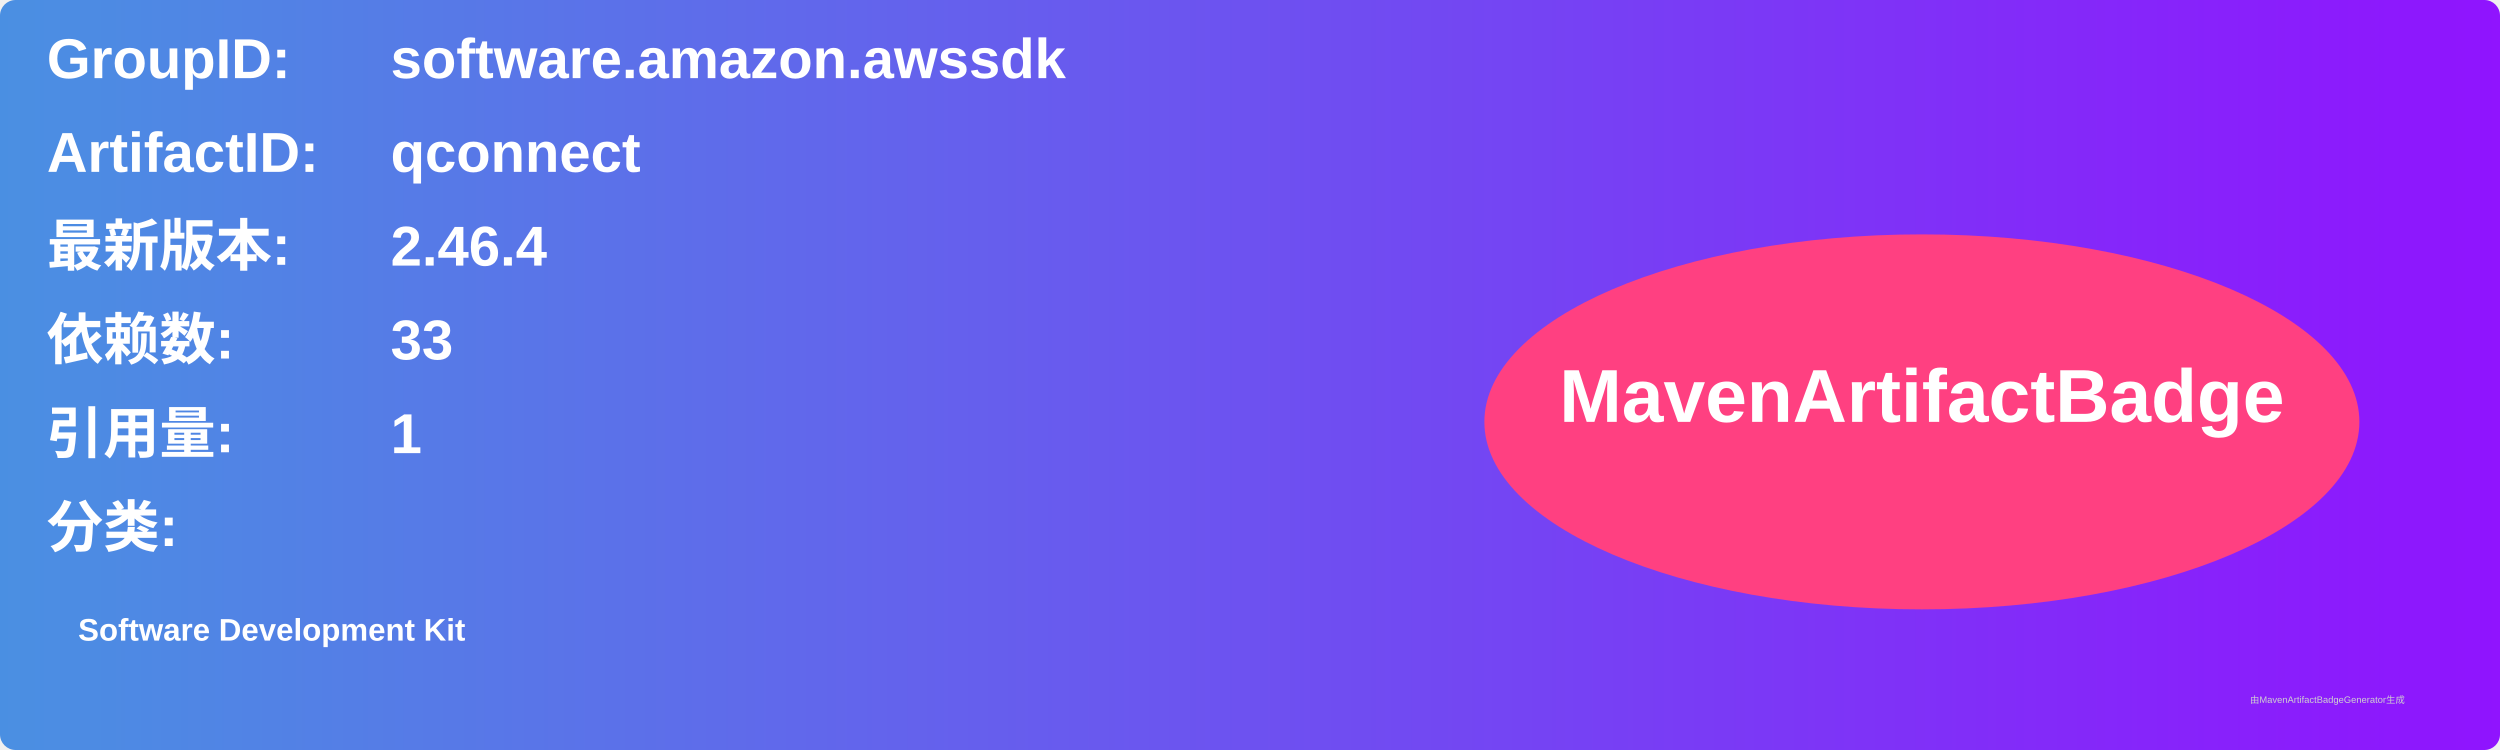
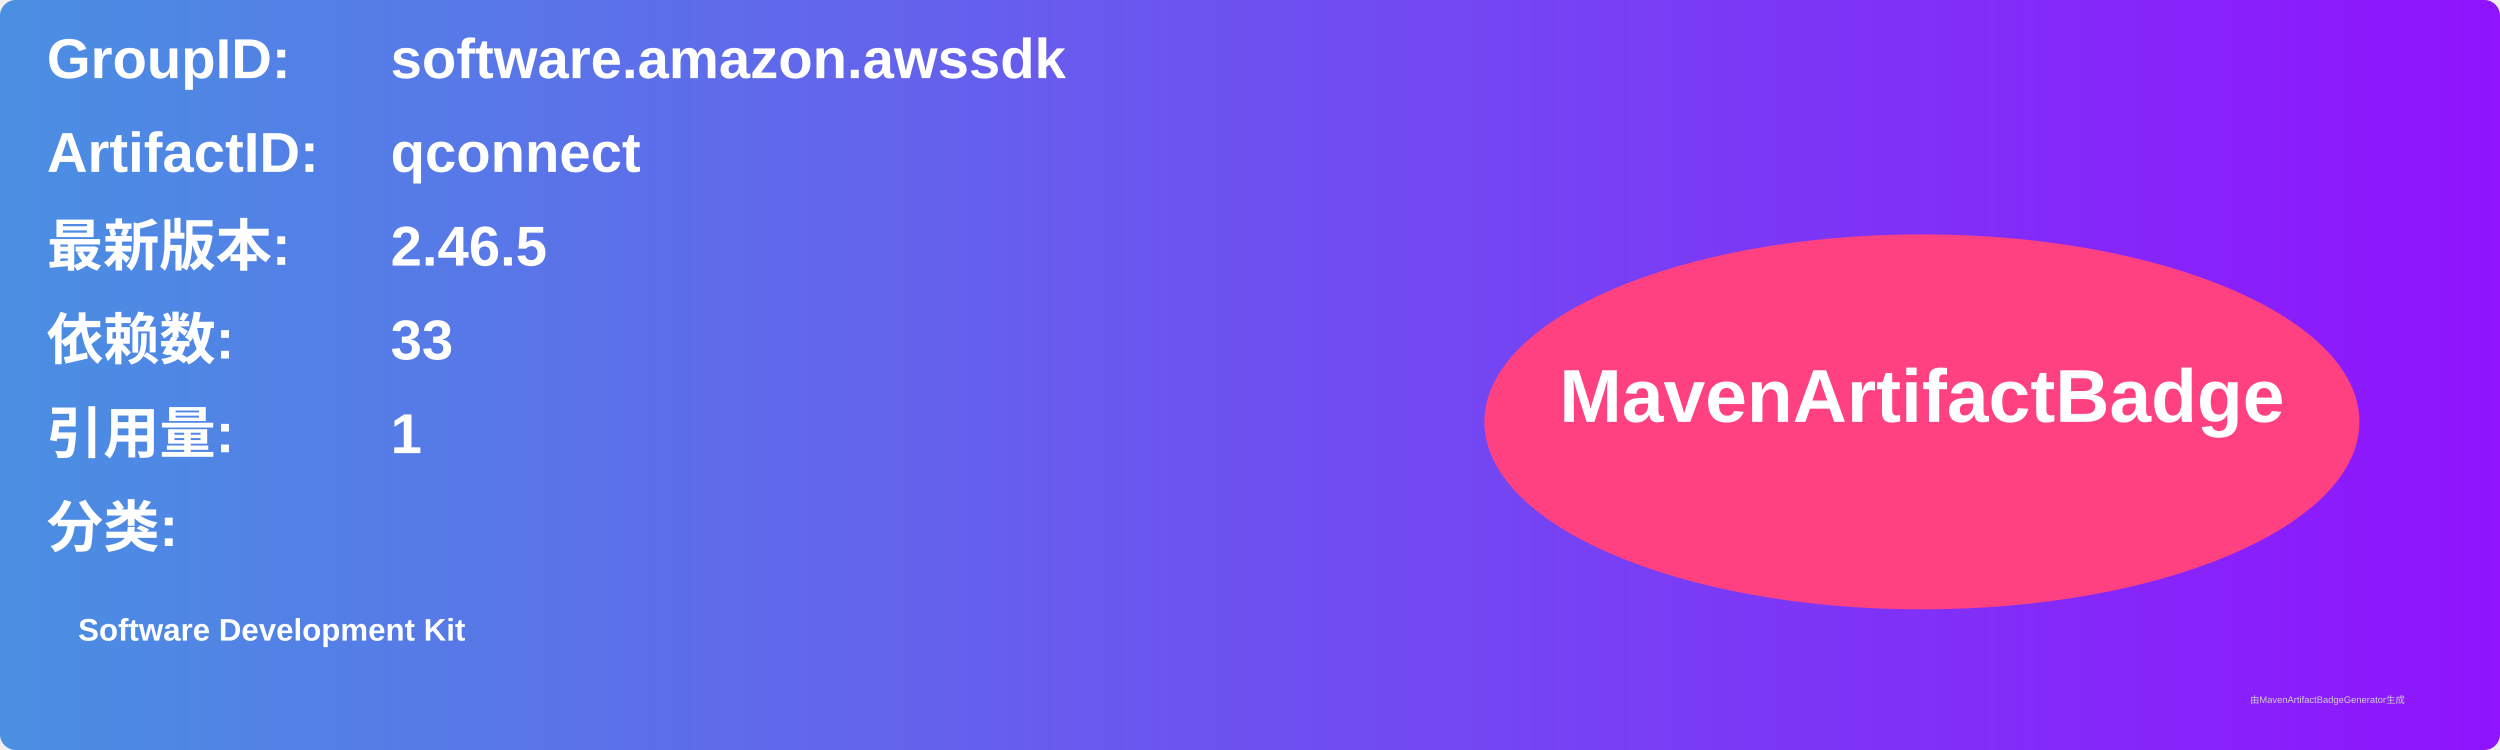
<svg xmlns="http://www.w3.org/2000/svg" width="800" height="240" viewBox="0 0 800 240">
  <linearGradient id="grad" x1="0%" y1="0%" x2="100%" y2="0%">
    <stop offset="0%" stop-color="#4a90e2" />
    <stop offset="100%" stop-color="#9013fe" />
  </linearGradient>
  <rect width="100%" height="100%" rx="5" ry="5" fill="url(#grad)" />
  <g transform="translate(15, 15)">
    <text x="0" y="10" font-family="Arial" font-size="18" fill="white" font-weight="bold" width="260">GroupID:</text>
    <text x="110" y="10" font-family="Arial" font-size="18" fill="white" font-weight="bold" width="460">software.amazon.awssdk</text>
    <text x="0" y="40" font-family="Arial" font-size="18" fill="white" font-weight="bold" width="260">ArtifactID:</text>
    <text x="110" y="40" font-family="Arial" font-size="18" fill="white" font-weight="bold" width="460">qconnect</text>
    <text x="0" y="70" font-family="Arial" font-size="18" fill="white" font-weight="bold">最新版本:</text>
    <text x="110" y="70" font-family="Arial" font-size="18" fill="white" font-weight="bold">
-       <tspan font-weight="bold">2.46.4</tspan>
+       <tspan font-weight="bold">2.46.5</tspan>
    </text>
    <text x="0" y="100" font-family="Arial" font-size="18" fill="white" font-weight="bold">依赖数: </text>
    <text x="110" y="100" font-family="Arial" font-size="18" fill="white">
      <tspan font-weight="bold">33</tspan>
    </text>
    <text x="0" y="130" font-family="Arial" font-size="18" fill="white" font-weight="bold">引用量: </text>
    <text x="110" y="130" font-family="Arial" font-size="18" fill="white">
      <tspan font-weight="bold">1</tspan>
    </text>
    <text x="0" y="160" font-family="Arial" font-size="18" fill="white" font-weight="bold">分类:</text>
    <text x="10" y="190" font-family="Arial" font-size="10" fill="white">
      <tspan font-weight="bold">Software Development Kit</tspan>
    </text>
    <ellipse cx="600" cy="120" rx="140" ry="60" fill="#ff4081" />
    <text x="600" y="120" text-anchor="middle" font-family="Arial" font-size="24" fill="white" font-weight="bold">MavenArtifactBadge</text>
  </g>
  <text x="720" y="225" font-family="Arial" font-size="3" fill="#d0d0d0">由MavenArtifactBadgeGenerator生成</text>
</svg>
